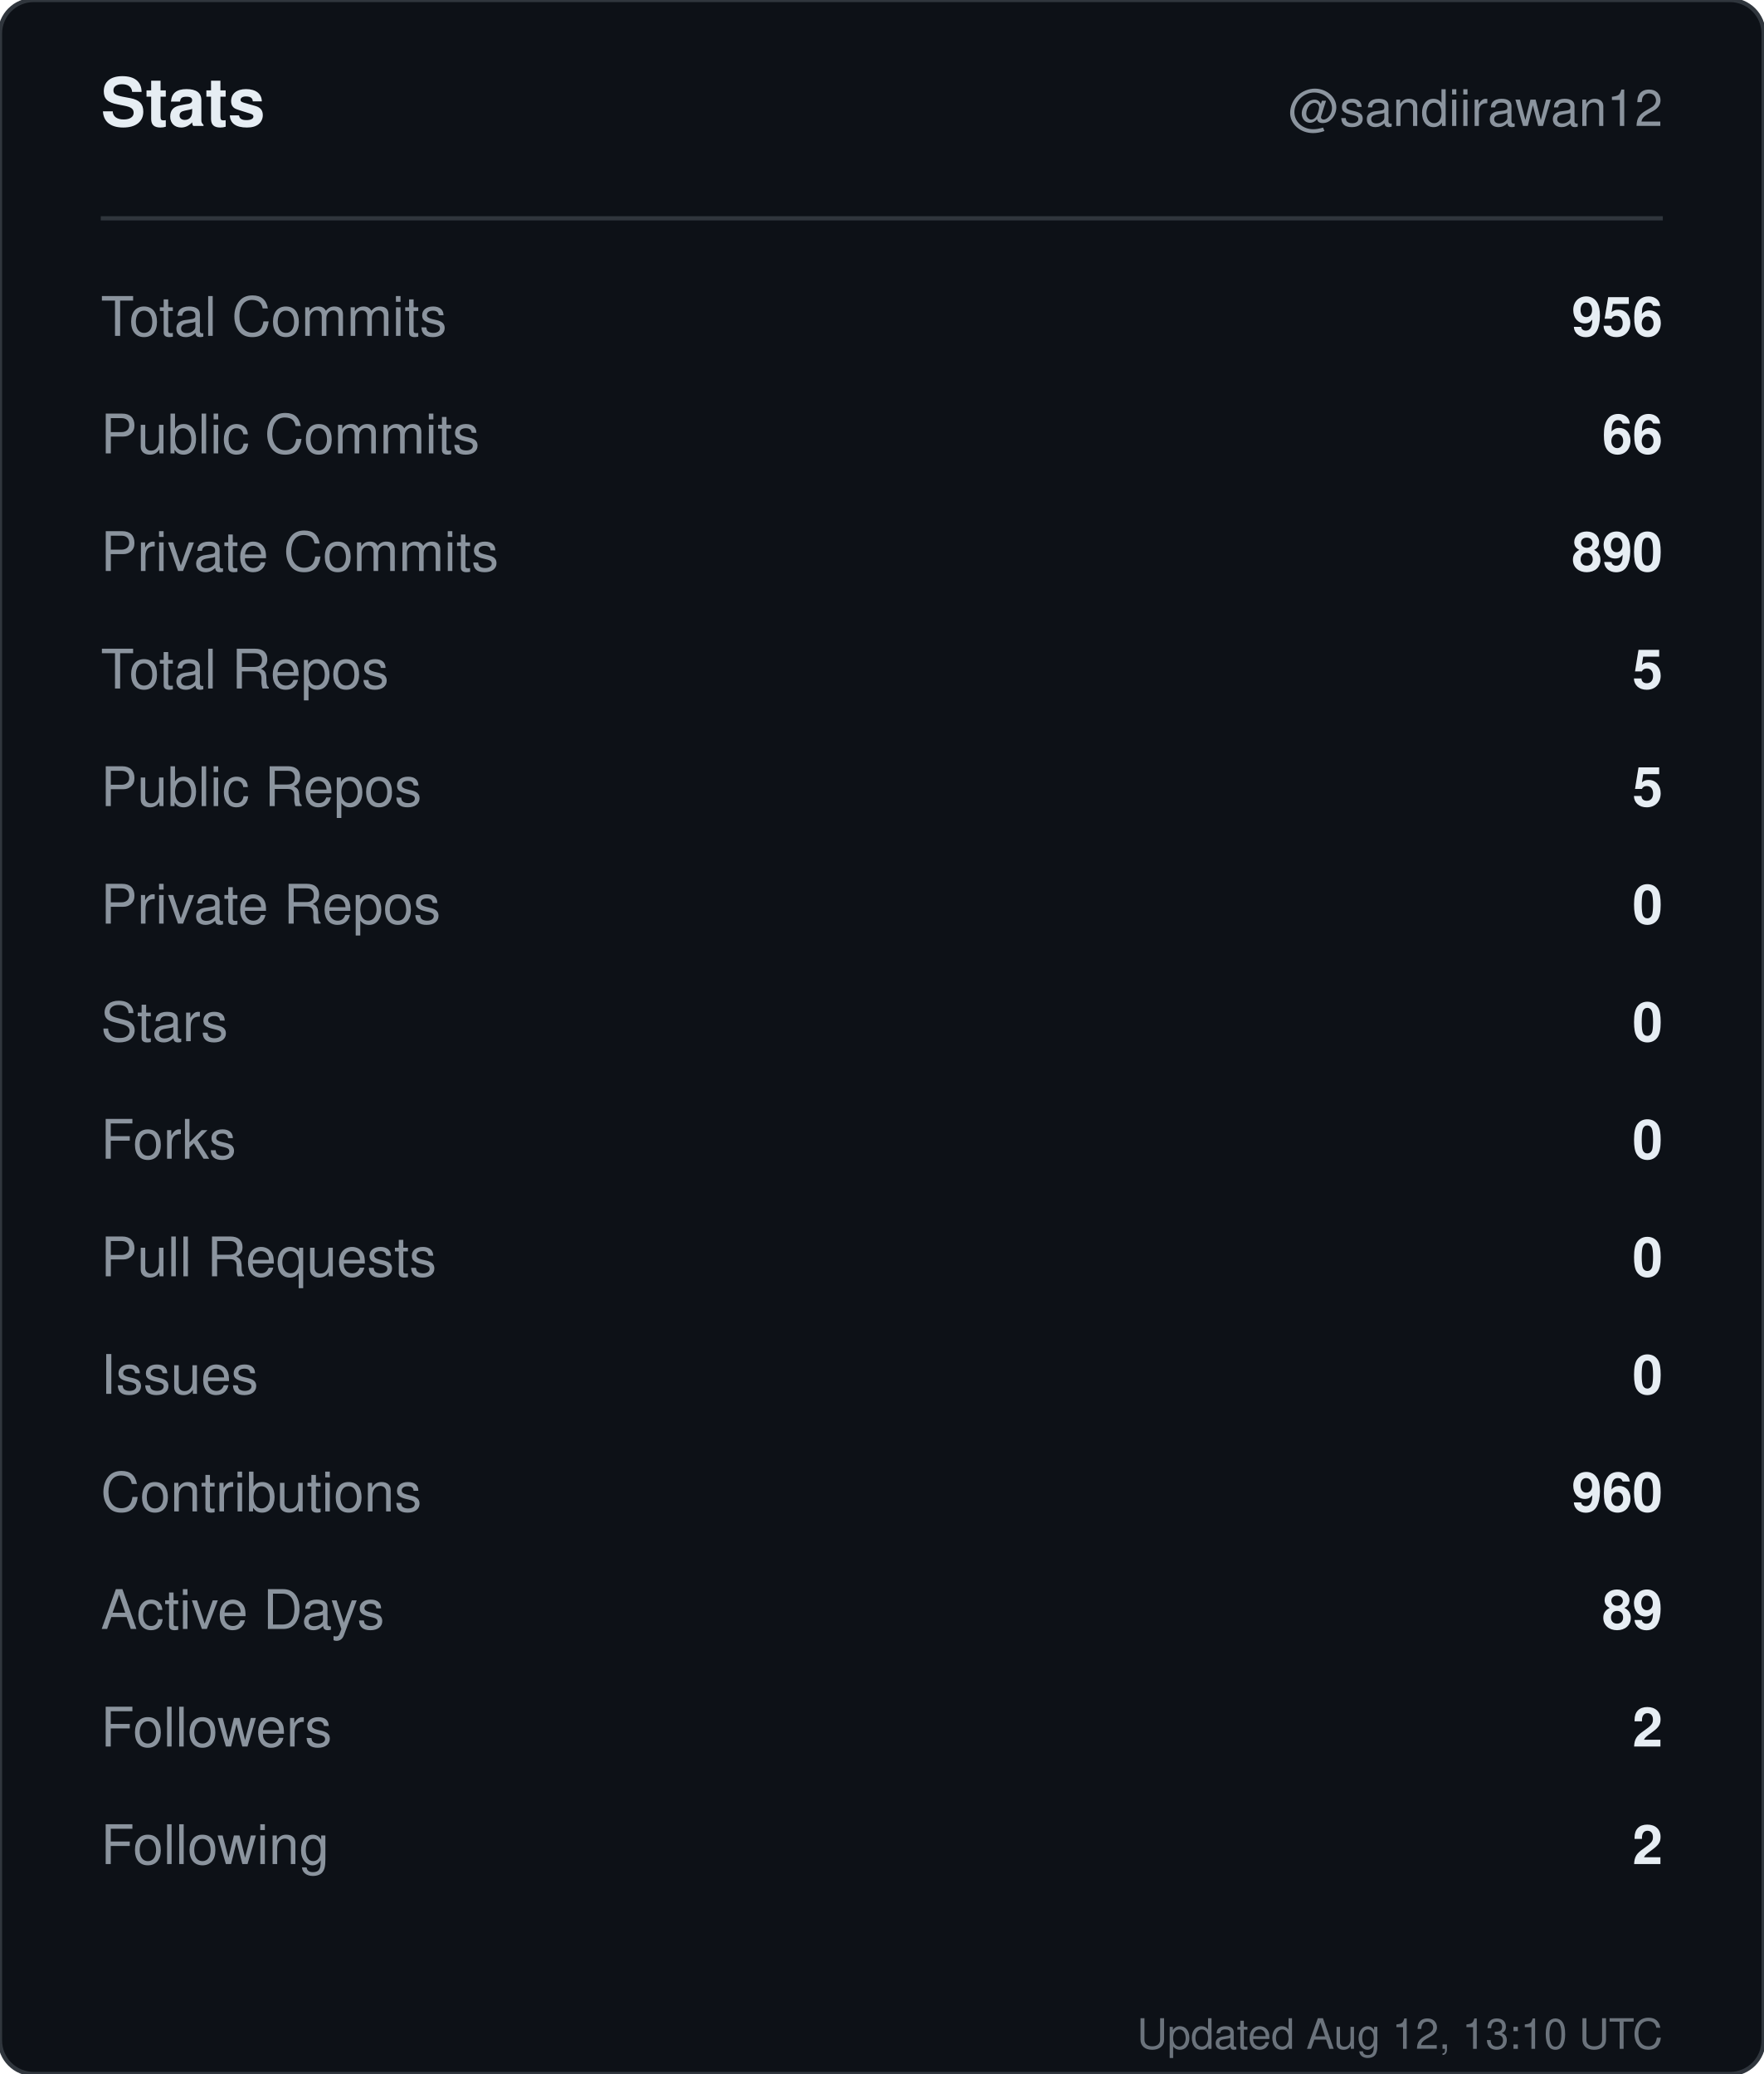
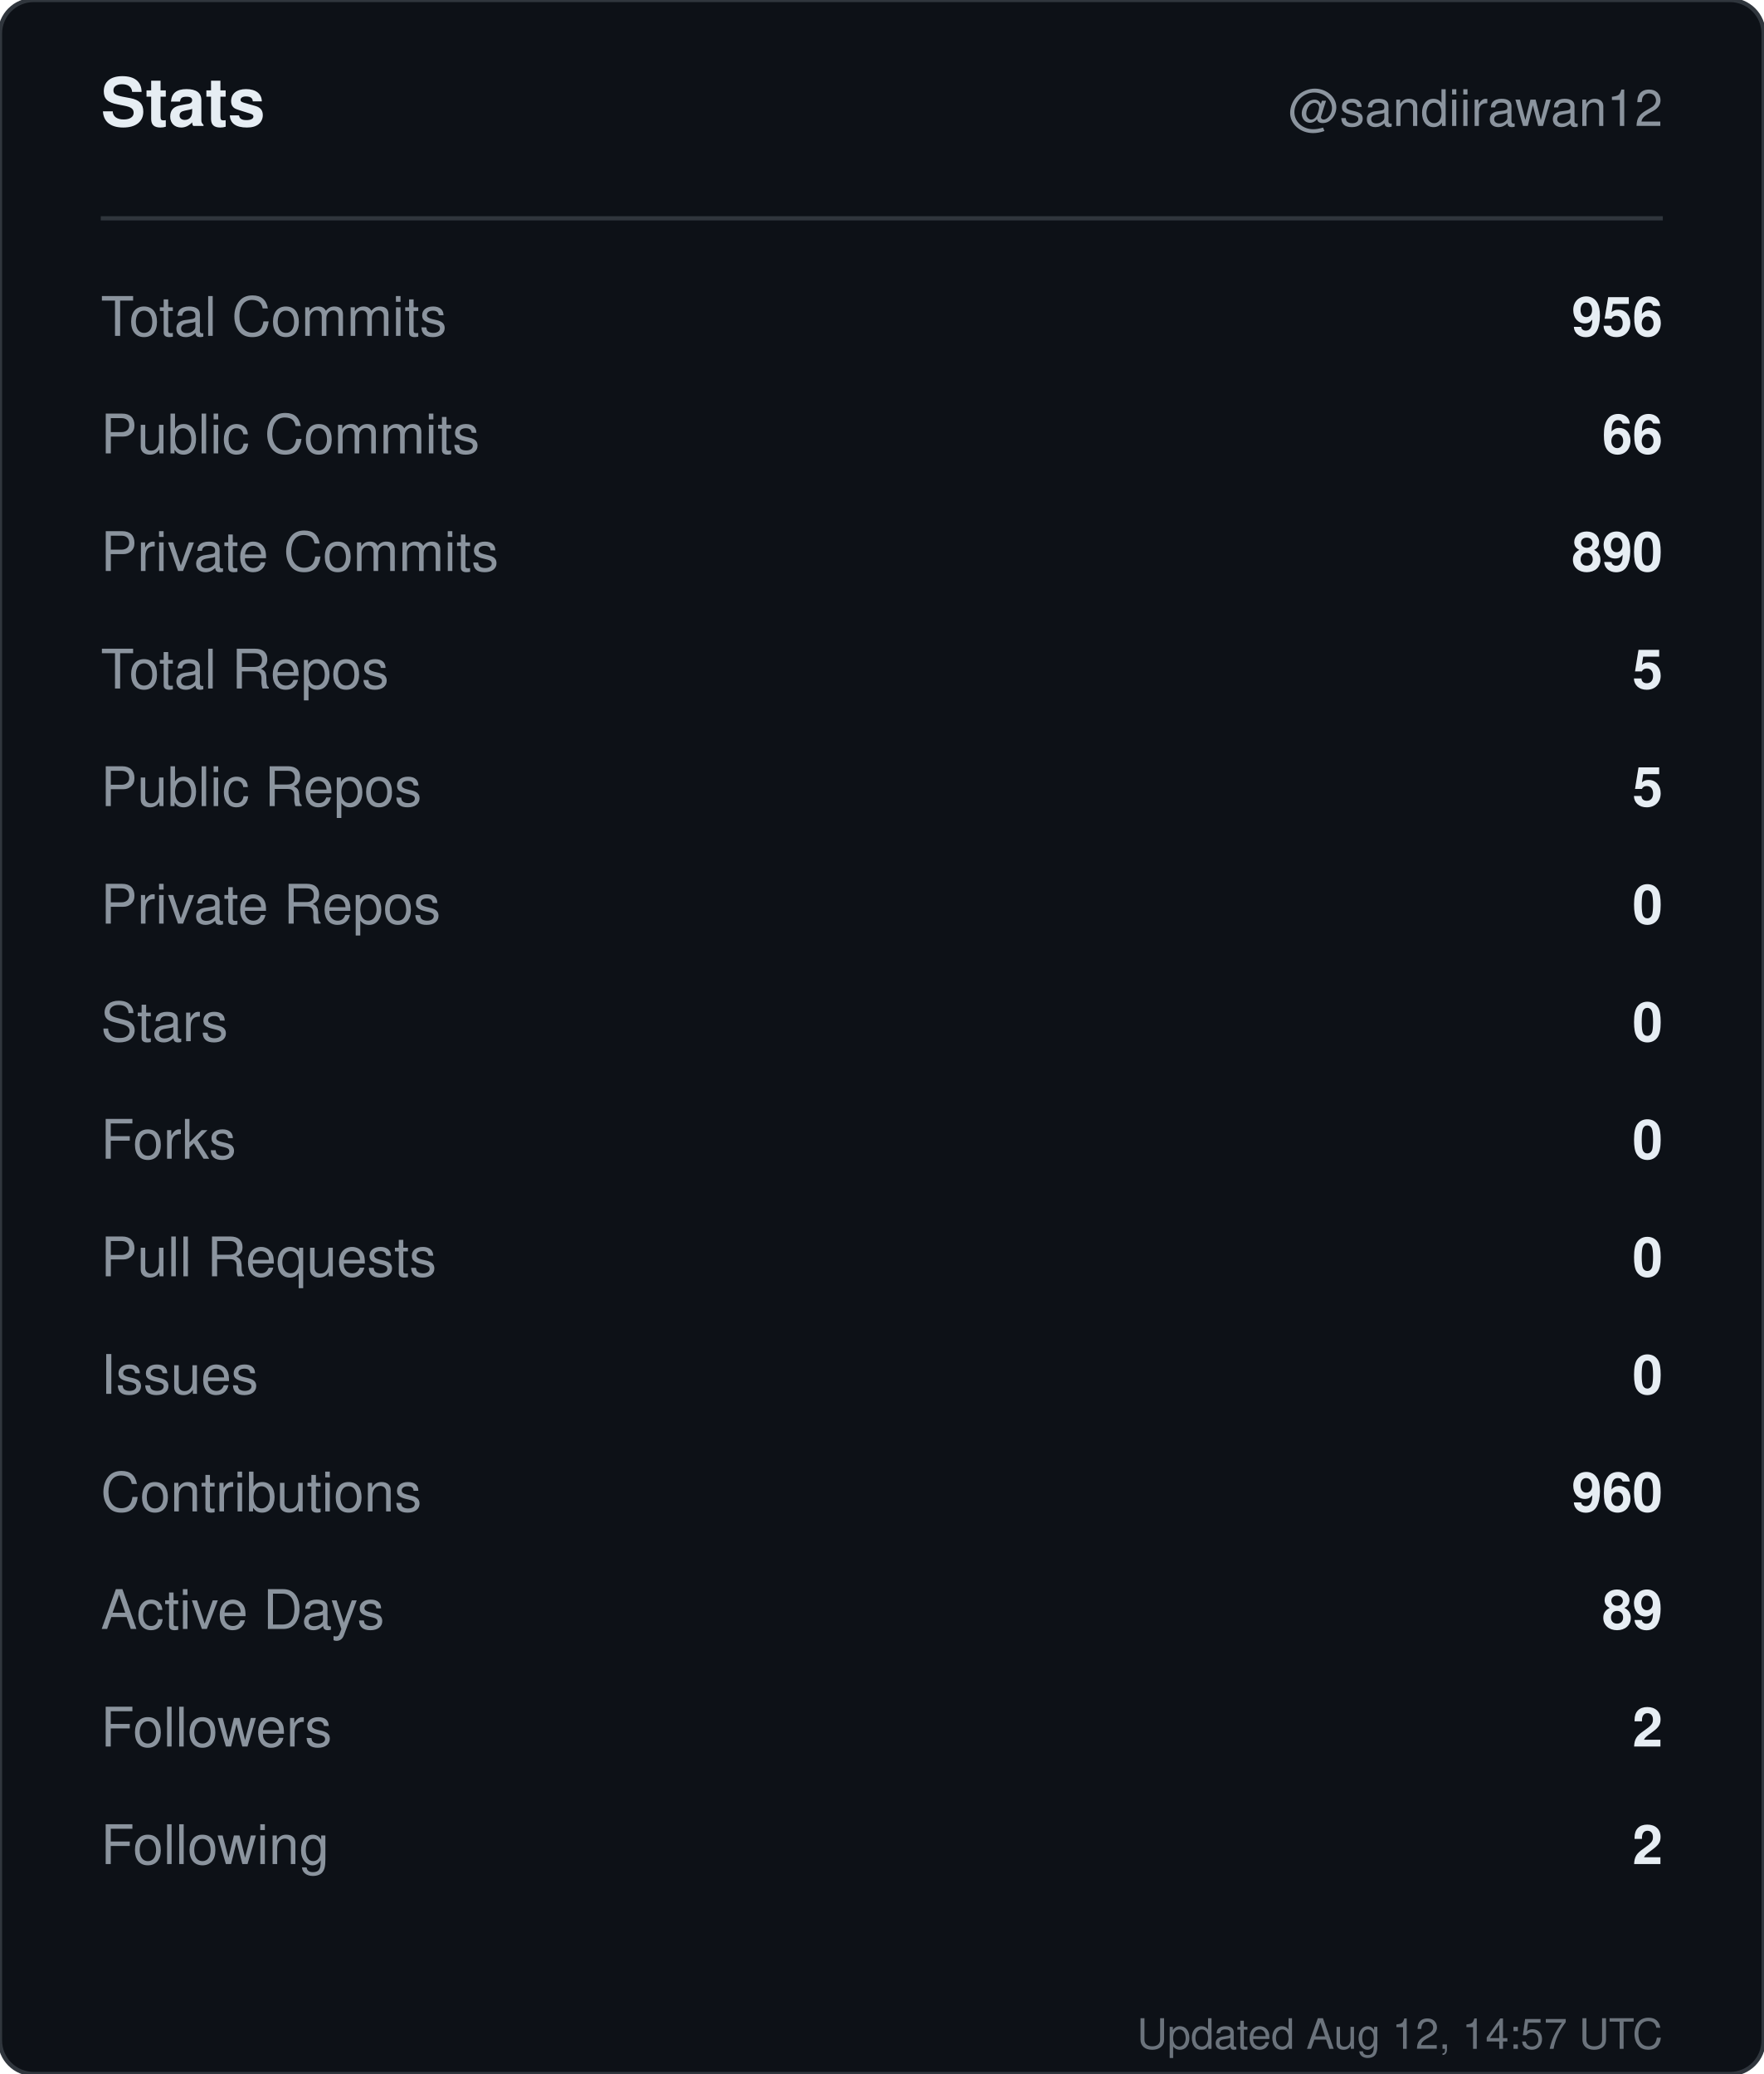
<svg xmlns="http://www.w3.org/2000/svg" width="420" height="494" viewBox="0 0 420 494" role="img" aria-label="Stats for sandiirawan12">
  <rect width="420" height="494" rx="8" fill="#0d1117" stroke="#30363d" />
  <g font-family="-apple-system, BlinkMacSystemFont, Segoe UI, Helvetica, Arial, sans-serif">
    <text x="24" y="30" fill="#e6edf3" font-size="16" font-weight="700">Stats</text>
    <text x="396" y="30" fill="#8b949e" font-size="12" text-anchor="end">@sandiirawan12</text>
    <line x1="24" y1="52" x2="396" y2="52" stroke="#30363d" />
    <text x="24" y="80" fill="#8b949e" font-size="13">Total Commits</text>
    <text x="396" y="80" fill="#e6edf3" font-size="13" font-weight="600" text-anchor="end">956</text>
    <text x="24" y="108" fill="#8b949e" font-size="13">Public Commits</text>
    <text x="396" y="108" fill="#e6edf3" font-size="13" font-weight="600" text-anchor="end">66</text>
    <text x="24" y="136" fill="#8b949e" font-size="13">Private Commits</text>
    <text x="396" y="136" fill="#e6edf3" font-size="13" font-weight="600" text-anchor="end">890</text>
    <text x="24" y="164" fill="#8b949e" font-size="13">Total Repos</text>
    <text x="396" y="164" fill="#e6edf3" font-size="13" font-weight="600" text-anchor="end">5</text>
    <text x="24" y="192" fill="#8b949e" font-size="13">Public Repos</text>
    <text x="396" y="192" fill="#e6edf3" font-size="13" font-weight="600" text-anchor="end">5</text>
    <text x="24" y="220" fill="#8b949e" font-size="13">Private Repos</text>
    <text x="396" y="220" fill="#e6edf3" font-size="13" font-weight="600" text-anchor="end">0</text>
    <text x="24" y="248" fill="#8b949e" font-size="13">Stars</text>
    <text x="396" y="248" fill="#e6edf3" font-size="13" font-weight="600" text-anchor="end">0</text>
    <text x="24" y="276" fill="#8b949e" font-size="13">Forks</text>
    <text x="396" y="276" fill="#e6edf3" font-size="13" font-weight="600" text-anchor="end">0</text>
    <text x="24" y="304" fill="#8b949e" font-size="13">Pull Requests</text>
    <text x="396" y="304" fill="#e6edf3" font-size="13" font-weight="600" text-anchor="end">0</text>
    <text x="24" y="332" fill="#8b949e" font-size="13">Issues</text>
    <text x="396" y="332" fill="#e6edf3" font-size="13" font-weight="600" text-anchor="end">0</text>
    <text x="24" y="360" fill="#8b949e" font-size="13">Contributions</text>
    <text x="396" y="360" fill="#e6edf3" font-size="13" font-weight="600" text-anchor="end">960</text>
    <text x="24" y="388" fill="#8b949e" font-size="13">Active Days</text>
    <text x="396" y="388" fill="#e6edf3" font-size="13" font-weight="600" text-anchor="end">89</text>
    <text x="24" y="416" fill="#8b949e" font-size="13">Followers</text>
    <text x="396" y="416" fill="#e6edf3" font-size="13" font-weight="600" text-anchor="end">2</text>
    <text x="24" y="444" fill="#8b949e" font-size="13">Following</text>
    <text x="396" y="444" fill="#e6edf3" font-size="13" font-weight="600" text-anchor="end">2</text>
-     <text x="396" y="488" fill="#8b949e" font-size="10" text-anchor="end" opacity="0.75">Updated Aug 12, 13:10 UTC</text>
+     <text x="396" y="488" fill="#8b949e" font-size="10" text-anchor="end" opacity="0.75">Updated Aug 12, 14:57 UTC</text>
  </g>
</svg>
